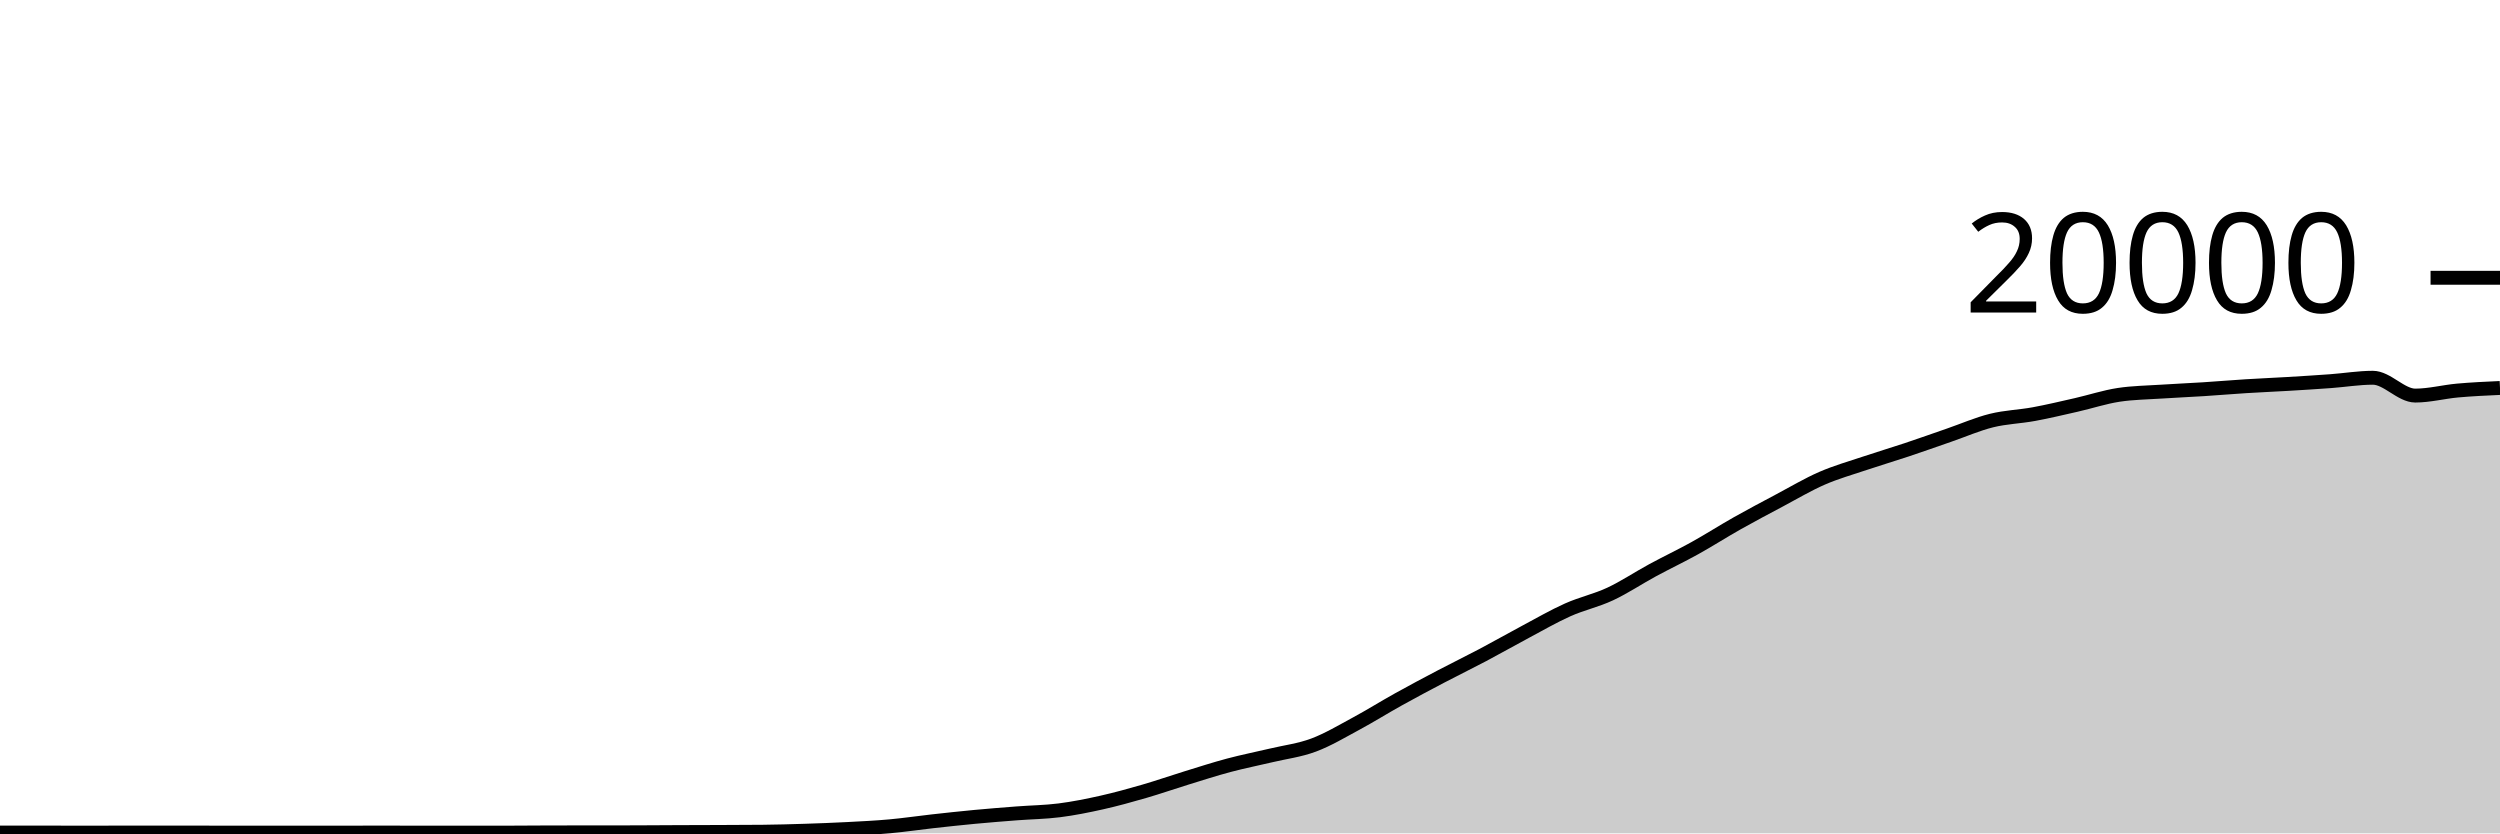
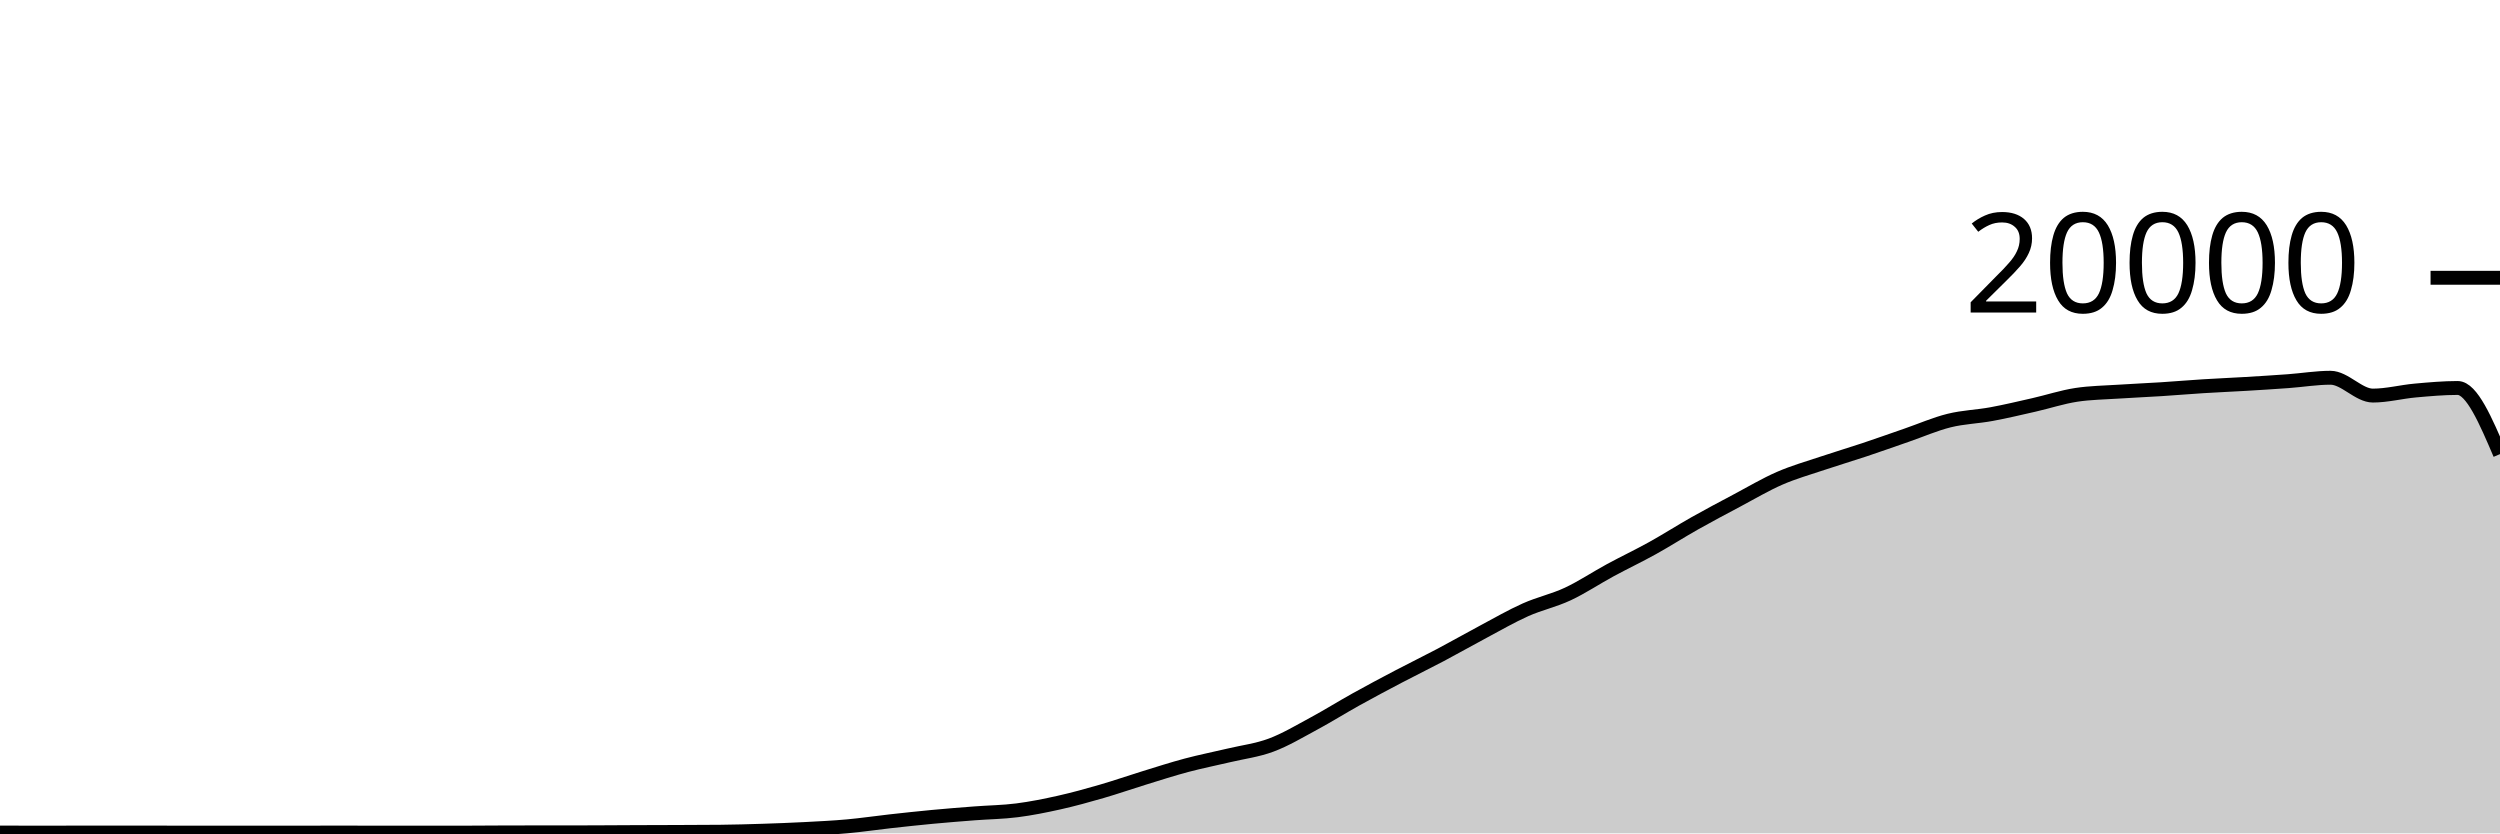
<svg xmlns="http://www.w3.org/2000/svg" viewBox="0 0 180 60">
  <g transform="translate(0,20)">
-     <path class="area" fill="rgba(0, 0, 0, 0.2)" d="M0,39.944C1.017,39.944,2.034,39.944,3.051,39.944C4.068,39.944,5.085,39.948,6.102,39.948C7.119,39.948,8.136,39.945,9.153,39.944C10.169,39.943,11.186,39.942,12.203,39.942C13.22,39.942,14.237,39.945,15.254,39.946C16.271,39.947,17.288,39.948,18.305,39.948C19.322,39.948,20.339,39.946,21.356,39.946C22.373,39.946,23.39,39.948,24.407,39.948C25.424,39.948,26.441,39.944,27.458,39.944C28.475,39.944,29.492,39.948,30.508,39.948C31.525,39.948,32.542,39.948,33.559,39.948C34.576,39.948,35.593,39.948,36.61,39.948C37.627,39.948,38.644,39.933,39.661,39.932C40.678,39.931,41.695,39.931,42.712,39.93C43.729,39.929,44.746,39.929,45.763,39.926C46.78,39.923,47.797,39.914,48.814,39.91C49.831,39.906,50.847,39.904,51.864,39.9C52.881,39.896,53.898,39.895,54.915,39.884C55.932,39.873,56.949,39.845,57.966,39.812C58.983,39.779,60,39.741,61.017,39.688C62.034,39.635,63.051,39.586,64.068,39.494C65.085,39.402,66.102,39.249,67.119,39.136C68.136,39.023,69.153,38.912,70.169,38.816C71.186,38.72,72.203,38.641,73.22,38.562C74.237,38.483,75.254,38.474,76.271,38.344C77.288,38.214,78.305,38.01,79.322,37.782C80.339,37.554,81.356,37.273,82.373,36.978C83.39,36.683,84.407,36.327,85.424,36.014C86.441,35.701,87.458,35.371,88.475,35.1C89.492,34.829,90.508,34.63,91.525,34.388C92.542,34.146,93.559,34.026,94.576,33.646C95.593,33.266,96.61,32.658,97.627,32.11C98.644,31.562,99.661,30.925,100.678,30.36C101.695,29.795,102.712,29.254,103.729,28.72C104.746,28.186,105.763,27.692,106.78,27.154C107.797,26.616,108.814,26.035,109.831,25.494C110.847,24.953,111.864,24.362,112.881,23.908C113.898,23.454,114.915,23.243,115.932,22.768C116.949,22.293,117.966,21.611,118.983,21.06C120,20.509,121.017,20.028,122.034,19.464C123.051,18.9,124.068,18.247,125.085,17.674C126.102,17.101,127.119,16.564,128.136,16.024C129.153,15.484,130.169,14.879,131.186,14.436C132.203,13.993,133.22,13.708,134.237,13.366C135.254,13.024,136.271,12.723,137.288,12.384C138.305,12.045,139.322,11.681,140.339,11.33C141.356,10.979,142.373,10.532,143.39,10.28C144.407,10.028,145.424,10.004,146.441,9.816C147.458,9.628,148.475,9.385,149.492,9.154C150.508,8.923,151.525,8.585,152.542,8.43C153.559,8.275,154.576,8.266,155.593,8.198C156.61,8.13,157.627,8.089,158.644,8.024C159.661,7.959,160.678,7.872,161.695,7.808C162.712,7.744,163.729,7.703,164.746,7.642C165.763,7.581,166.78,7.518,167.797,7.444C168.814,7.37,169.831,7.198,170.847,7.198C171.864,7.198,172.881,8.482,173.898,8.482C174.915,8.482,175.932,8.209,176.949,8.118C177.966,8.027,178.983,7.98,180,7.934L180,40C178.983,40,177.966,40,176.949,40C175.932,40,174.915,40,173.898,40C172.881,40,171.864,40,170.847,40C169.831,40,168.814,40,167.797,40C166.78,40,165.763,40,164.746,40C163.729,40,162.712,40,161.695,40C160.678,40,159.661,40,158.644,40C157.627,40,156.61,40,155.593,40C154.576,40,153.559,40,152.542,40C151.525,40,150.508,40,149.492,40C148.475,40,147.458,40,146.441,40C145.424,40,144.407,40,143.39,40C142.373,40,141.356,40,140.339,40C139.322,40,138.305,40,137.288,40C136.271,40,135.254,40,134.237,40C133.22,40,132.203,40,131.186,40C130.169,40,129.153,40,128.136,40C127.119,40,126.102,40,125.085,40C124.068,40,123.051,40,122.034,40C121.017,40,120,40,118.983,40C117.966,40,116.949,40,115.932,40C114.915,40,113.898,40,112.881,40C111.864,40,110.847,40,109.831,40C108.814,40,107.797,40,106.78,40C105.763,40,104.746,40,103.729,40C102.712,40,101.695,40,100.678,40C99.661,40,98.644,40,97.627,40C96.61,40,95.593,40,94.576,40C93.559,40,92.542,40,91.525,40C90.508,40,89.492,40,88.475,40C87.458,40,86.441,40,85.424,40C84.407,40,83.39,40,82.373,40C81.356,40,80.339,40,79.322,40C78.305,40,77.288,40,76.271,40C75.254,40,74.237,40,73.22,40C72.203,40,71.186,40,70.169,40C69.153,40,68.136,40,67.119,40C66.102,40,65.085,40,64.068,40C63.051,40,62.034,40,61.017,40C60,40,58.983,40,57.966,40C56.949,40,55.932,40,54.915,40C53.898,40,52.881,40,51.864,40C50.847,40,49.831,40,48.814,40C47.797,40,46.78,40,45.763,40C44.746,40,43.729,40,42.712,40C41.695,40,40.678,40,39.661,40C38.644,40,37.627,40,36.61,40C35.593,40,34.576,40,33.559,40C32.542,40,31.525,40,30.508,40C29.492,40,28.475,40,27.458,40C26.441,40,25.424,40,24.407,40C23.39,40,22.373,40,21.356,40C20.339,40,19.322,40,18.305,40C17.288,40,16.271,40,15.254,40C14.237,40,13.22,40,12.203,40C11.186,40,10.169,40,9.153,40C8.136,40,7.119,40,6.102,40C5.085,40,4.068,40,3.051,40C2.034,40,1.017,40,0,40Z" />
-     <path class="line" stroke="black" fill="none" d="M0,39.944C1.017,39.944,2.034,39.944,3.051,39.944C4.068,39.944,5.085,39.948,6.102,39.948C7.119,39.948,8.136,39.945,9.153,39.944C10.169,39.943,11.186,39.942,12.203,39.942C13.22,39.942,14.237,39.945,15.254,39.946C16.271,39.947,17.288,39.948,18.305,39.948C19.322,39.948,20.339,39.946,21.356,39.946C22.373,39.946,23.39,39.948,24.407,39.948C25.424,39.948,26.441,39.944,27.458,39.944C28.475,39.944,29.492,39.948,30.508,39.948C31.525,39.948,32.542,39.948,33.559,39.948C34.576,39.948,35.593,39.948,36.61,39.948C37.627,39.948,38.644,39.933,39.661,39.932C40.678,39.931,41.695,39.931,42.712,39.93C43.729,39.929,44.746,39.929,45.763,39.926C46.78,39.923,47.797,39.914,48.814,39.91C49.831,39.906,50.847,39.904,51.864,39.9C52.881,39.896,53.898,39.895,54.915,39.884C55.932,39.873,56.949,39.845,57.966,39.812C58.983,39.779,60,39.741,61.017,39.688C62.034,39.635,63.051,39.586,64.068,39.494C65.085,39.402,66.102,39.249,67.119,39.136C68.136,39.023,69.153,38.912,70.169,38.816C71.186,38.72,72.203,38.641,73.22,38.562C74.237,38.483,75.254,38.474,76.271,38.344C77.288,38.214,78.305,38.01,79.322,37.782C80.339,37.554,81.356,37.273,82.373,36.978C83.39,36.683,84.407,36.327,85.424,36.014C86.441,35.701,87.458,35.371,88.475,35.1C89.492,34.829,90.508,34.63,91.525,34.388C92.542,34.146,93.559,34.026,94.576,33.646C95.593,33.266,96.61,32.658,97.627,32.11C98.644,31.562,99.661,30.925,100.678,30.36C101.695,29.795,102.712,29.254,103.729,28.72C104.746,28.186,105.763,27.692,106.78,27.154C107.797,26.616,108.814,26.035,109.831,25.494C110.847,24.953,111.864,24.362,112.881,23.908C113.898,23.454,114.915,23.243,115.932,22.768C116.949,22.293,117.966,21.611,118.983,21.06C120,20.509,121.017,20.028,122.034,19.464C123.051,18.9,124.068,18.247,125.085,17.674C126.102,17.101,127.119,16.564,128.136,16.024C129.153,15.484,130.169,14.879,131.186,14.436C132.203,13.993,133.22,13.708,134.237,13.366C135.254,13.024,136.271,12.723,137.288,12.384C138.305,12.045,139.322,11.681,140.339,11.33C141.356,10.979,142.373,10.532,143.39,10.28C144.407,10.028,145.424,10.004,146.441,9.816C147.458,9.628,148.475,9.385,149.492,9.154C150.508,8.923,151.525,8.585,152.542,8.43C153.559,8.275,154.576,8.266,155.593,8.198C156.61,8.13,157.627,8.089,158.644,8.024C159.661,7.959,160.678,7.872,161.695,7.808C162.712,7.744,163.729,7.703,164.746,7.642C165.763,7.581,166.78,7.518,167.797,7.444C168.814,7.37,169.831,7.198,170.847,7.198C171.864,7.198,172.881,8.482,173.898,8.482C174.915,8.482,175.932,8.209,176.949,8.118C177.966,8.027,178.983,7.98,180,7.934" />
+     <path class="area" fill="rgba(0, 0, 0, 0.2)" d="M0,39.944C1.017,39.946,2.034,39.948,3.051,39.948C4.068,39.948,5.085,39.945,6.102,39.944C7.119,39.943,8.136,39.942,9.153,39.942C10.169,39.942,11.186,39.945,12.203,39.946C13.22,39.947,14.237,39.948,15.254,39.948C16.271,39.948,17.288,39.946,18.305,39.946C19.322,39.946,20.339,39.948,21.356,39.948C22.373,39.948,23.39,39.944,24.407,39.944C25.424,39.944,26.441,39.948,27.458,39.948C28.475,39.948,29.492,39.948,30.508,39.948C31.525,39.948,32.542,39.948,33.559,39.948C34.576,39.948,35.593,39.933,36.61,39.932C37.627,39.931,38.644,39.931,39.661,39.93C40.678,39.929,41.695,39.929,42.712,39.926C43.729,39.923,44.746,39.914,45.763,39.91C46.78,39.906,47.797,39.904,48.814,39.9C49.831,39.896,50.847,39.895,51.864,39.884C52.881,39.873,53.898,39.845,54.915,39.812C55.932,39.779,56.949,39.741,57.966,39.688C58.983,39.635,60,39.586,61.017,39.494C62.034,39.402,63.051,39.249,64.068,39.136C65.085,39.023,66.102,38.912,67.119,38.816C68.136,38.72,69.153,38.641,70.169,38.562C71.186,38.483,72.203,38.474,73.22,38.344C74.237,38.214,75.254,38.01,76.271,37.782C77.288,37.554,78.305,37.273,79.322,36.978C80.339,36.683,81.356,36.327,82.373,36.014C83.39,35.701,84.407,35.371,85.424,35.1C86.441,34.829,87.458,34.63,88.475,34.388C89.492,34.146,90.508,34.026,91.525,33.646C92.542,33.266,93.559,32.658,94.576,32.11C95.593,31.562,96.61,30.925,97.627,30.36C98.644,29.795,99.661,29.254,100.678,28.72C101.695,28.186,102.712,27.692,103.729,27.154C104.746,26.616,105.763,26.035,106.78,25.494C107.797,24.953,108.814,24.362,109.831,23.908C110.847,23.454,111.864,23.243,112.881,22.768C113.898,22.293,114.915,21.611,115.932,21.06C116.949,20.509,117.966,20.028,118.983,19.464C120,18.9,121.017,18.247,122.034,17.674C123.051,17.101,124.068,16.564,125.085,16.024C126.102,15.484,127.119,14.879,128.136,14.436C129.153,13.993,130.169,13.708,131.186,13.366C132.203,13.024,133.22,12.723,134.237,12.384C135.254,12.045,136.271,11.681,137.288,11.33C138.305,10.979,139.322,10.532,140.339,10.28C141.356,10.028,142.373,10.004,143.39,9.816C144.407,9.628,145.424,9.385,146.441,9.154C147.458,8.923,148.475,8.585,149.492,8.43C150.508,8.275,151.525,8.266,152.542,8.198C153.559,8.13,154.576,8.089,155.593,8.024C156.61,7.959,157.627,7.872,158.644,7.808C159.661,7.744,160.678,7.703,161.695,7.642C162.712,7.581,163.729,7.518,164.746,7.444C165.763,7.37,166.78,7.198,167.797,7.198C168.814,7.198,169.831,8.482,170.847,8.482C171.864,8.482,172.881,8.209,173.898,8.118C174.915,8.027,175.932,7.934,176.949,7.934C177.966,7.934,178.983,10.315,180,12.696L180,40C178.983,40,177.966,40,176.949,40C175.932,40,174.915,40,173.898,40C172.881,40,171.864,40,170.847,40C169.831,40,168.814,40,167.797,40C166.78,40,165.763,40,164.746,40C163.729,40,162.712,40,161.695,40C160.678,40,159.661,40,158.644,40C157.627,40,156.61,40,155.593,40C154.576,40,153.559,40,152.542,40C151.525,40,150.508,40,149.492,40C148.475,40,147.458,40,146.441,40C145.424,40,144.407,40,143.39,40C142.373,40,141.356,40,140.339,40C139.322,40,138.305,40,137.288,40C136.271,40,135.254,40,134.237,40C133.22,40,132.203,40,131.186,40C130.169,40,129.153,40,128.136,40C127.119,40,126.102,40,125.085,40C124.068,40,123.051,40,122.034,40C121.017,40,120,40,118.983,40C117.966,40,116.949,40,115.932,40C114.915,40,113.898,40,112.881,40C111.864,40,110.847,40,109.831,40C108.814,40,107.797,40,106.78,40C105.763,40,104.746,40,103.729,40C102.712,40,101.695,40,100.678,40C99.661,40,98.644,40,97.627,40C96.61,40,95.593,40,94.576,40C93.559,40,92.542,40,91.525,40C90.508,40,89.492,40,88.475,40C87.458,40,86.441,40,85.424,40C84.407,40,83.39,40,82.373,40C81.356,40,80.339,40,79.322,40C78.305,40,77.288,40,76.271,40C75.254,40,74.237,40,73.22,40C72.203,40,71.186,40,70.169,40C69.153,40,68.136,40,67.119,40C66.102,40,65.085,40,64.068,40C63.051,40,62.034,40,61.017,40C60,40,58.983,40,57.966,40C56.949,40,55.932,40,54.915,40C53.898,40,52.881,40,51.864,40C50.847,40,49.831,40,48.814,40C47.797,40,46.78,40,45.763,40C44.746,40,43.729,40,42.712,40C41.695,40,40.678,40,39.661,40C38.644,40,37.627,40,36.61,40C35.593,40,34.576,40,33.559,40C32.542,40,31.525,40,30.508,40C29.492,40,28.475,40,27.458,40C26.441,40,25.424,40,24.407,40C23.39,40,22.373,40,21.356,40C20.339,40,19.322,40,18.305,40C17.288,40,16.271,40,15.254,40C14.237,40,13.22,40,12.203,40C11.186,40,10.169,40,9.153,40C8.136,40,7.119,40,6.102,40C5.085,40,4.068,40,3.051,40C2.034,40,1.017,40,0,40Z" />
+     <path class="line" stroke="black" fill="none" d="M0,39.944C1.017,39.946,2.034,39.948,3.051,39.948C4.068,39.948,5.085,39.945,6.102,39.944C7.119,39.943,8.136,39.942,9.153,39.942C10.169,39.942,11.186,39.945,12.203,39.946C13.22,39.947,14.237,39.948,15.254,39.948C16.271,39.948,17.288,39.946,18.305,39.946C19.322,39.946,20.339,39.948,21.356,39.948C22.373,39.948,23.39,39.944,24.407,39.944C25.424,39.944,26.441,39.948,27.458,39.948C28.475,39.948,29.492,39.948,30.508,39.948C31.525,39.948,32.542,39.948,33.559,39.948C34.576,39.948,35.593,39.933,36.61,39.932C37.627,39.931,38.644,39.931,39.661,39.93C40.678,39.929,41.695,39.929,42.712,39.926C43.729,39.923,44.746,39.914,45.763,39.91C46.78,39.906,47.797,39.904,48.814,39.9C49.831,39.896,50.847,39.895,51.864,39.884C52.881,39.873,53.898,39.845,54.915,39.812C55.932,39.779,56.949,39.741,57.966,39.688C58.983,39.635,60,39.586,61.017,39.494C62.034,39.402,63.051,39.249,64.068,39.136C65.085,39.023,66.102,38.912,67.119,38.816C68.136,38.72,69.153,38.641,70.169,38.562C71.186,38.483,72.203,38.474,73.22,38.344C74.237,38.214,75.254,38.01,76.271,37.782C77.288,37.554,78.305,37.273,79.322,36.978C80.339,36.683,81.356,36.327,82.373,36.014C83.39,35.701,84.407,35.371,85.424,35.1C86.441,34.829,87.458,34.63,88.475,34.388C89.492,34.146,90.508,34.026,91.525,33.646C92.542,33.266,93.559,32.658,94.576,32.11C95.593,31.562,96.61,30.925,97.627,30.36C98.644,29.795,99.661,29.254,100.678,28.72C101.695,28.186,102.712,27.692,103.729,27.154C104.746,26.616,105.763,26.035,106.78,25.494C107.797,24.953,108.814,24.362,109.831,23.908C110.847,23.454,111.864,23.243,112.881,22.768C113.898,22.293,114.915,21.611,115.932,21.06C116.949,20.509,117.966,20.028,118.983,19.464C120,18.9,121.017,18.247,122.034,17.674C123.051,17.101,124.068,16.564,125.085,16.024C126.102,15.484,127.119,14.879,128.136,14.436C129.153,13.993,130.169,13.708,131.186,13.366C132.203,13.024,133.22,12.723,134.237,12.384C135.254,12.045,136.271,11.681,137.288,11.33C138.305,10.979,139.322,10.532,140.339,10.28C141.356,10.028,142.373,10.004,143.39,9.816C144.407,9.628,145.424,9.385,146.441,9.154C147.458,8.923,148.475,8.585,149.492,8.43C150.508,8.275,151.525,8.266,152.542,8.198C153.559,8.13,154.576,8.089,155.593,8.024C156.61,7.959,157.627,7.872,158.644,7.808C159.661,7.744,160.678,7.703,161.695,7.642C162.712,7.581,163.729,7.518,164.746,7.444C165.763,7.37,166.78,7.198,167.797,7.198C168.814,7.198,169.831,8.482,170.847,8.482C171.864,8.482,172.881,8.209,173.898,8.118C174.915,8.027,175.932,7.934,176.949,7.934C177.966,7.934,178.983,10.315,180,12.696" />
    <path class="axis-ceiling" stroke-width="1" stroke="black" fill="none" d="M175,0L180,0" />
    <text class="axis-ceiling-label" font-family="sans-serif" text-anchor="end" font-size="10px" x="170" y="2.5">20000</text>
  </g>
</svg>
